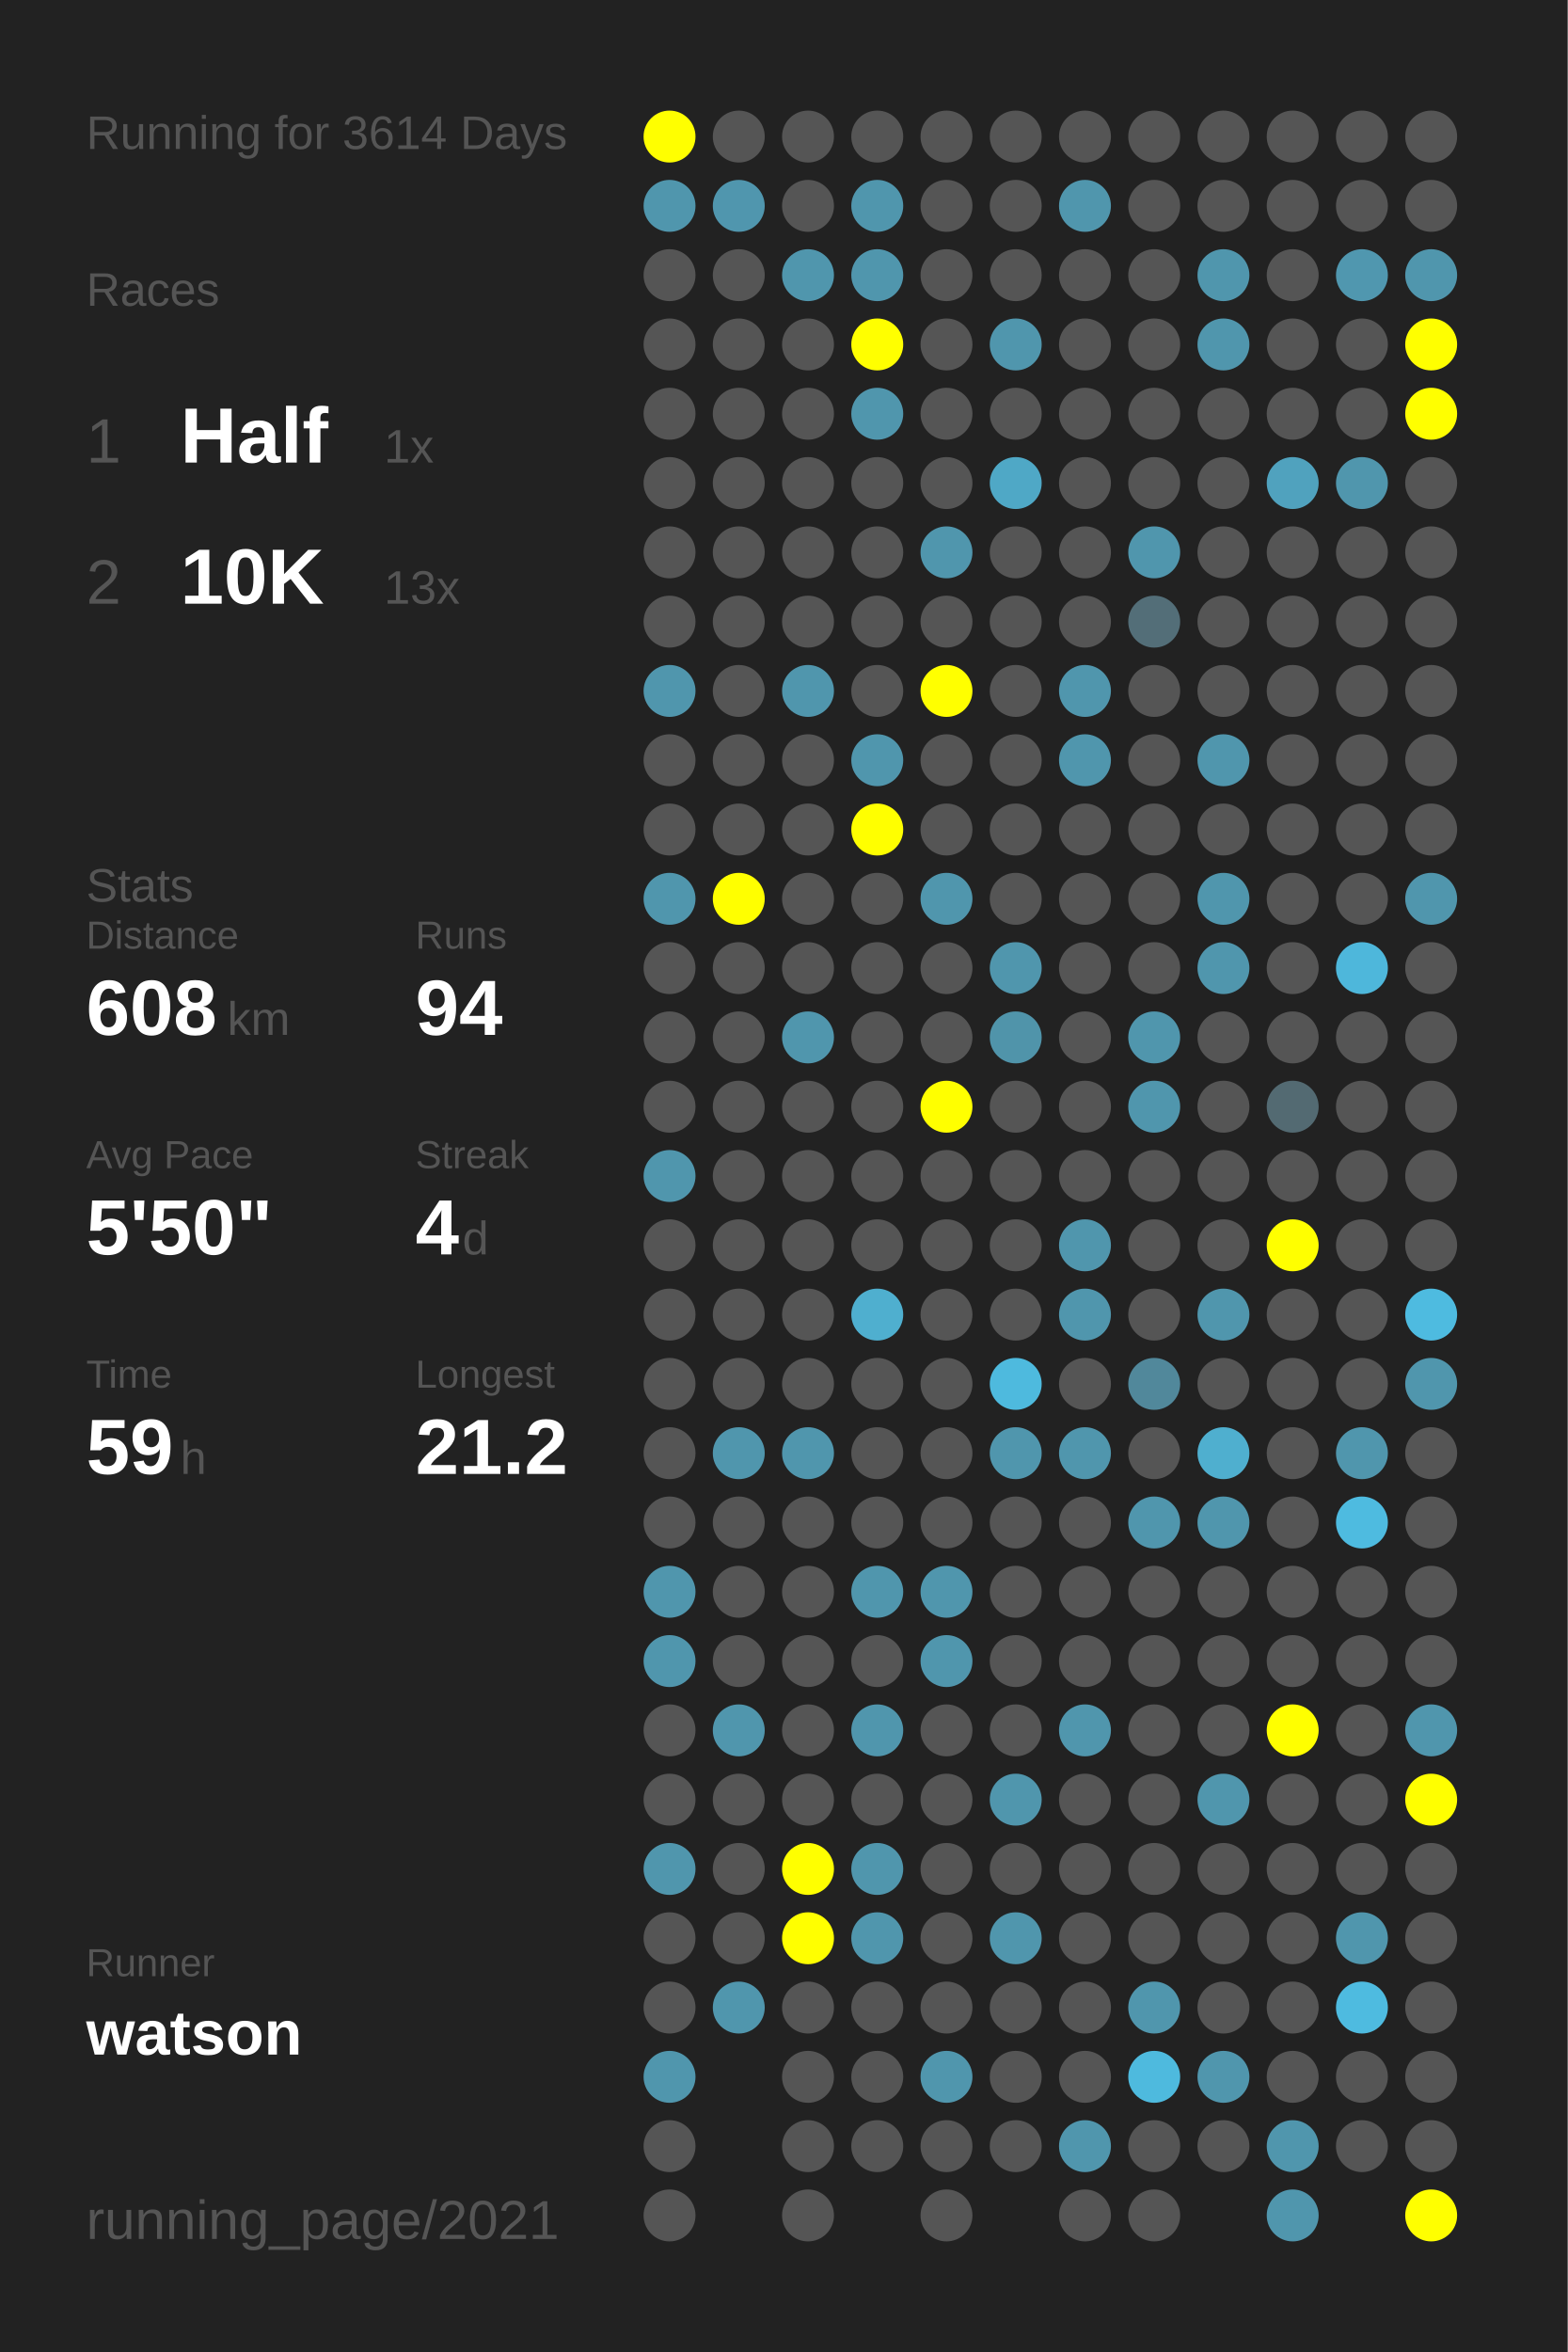
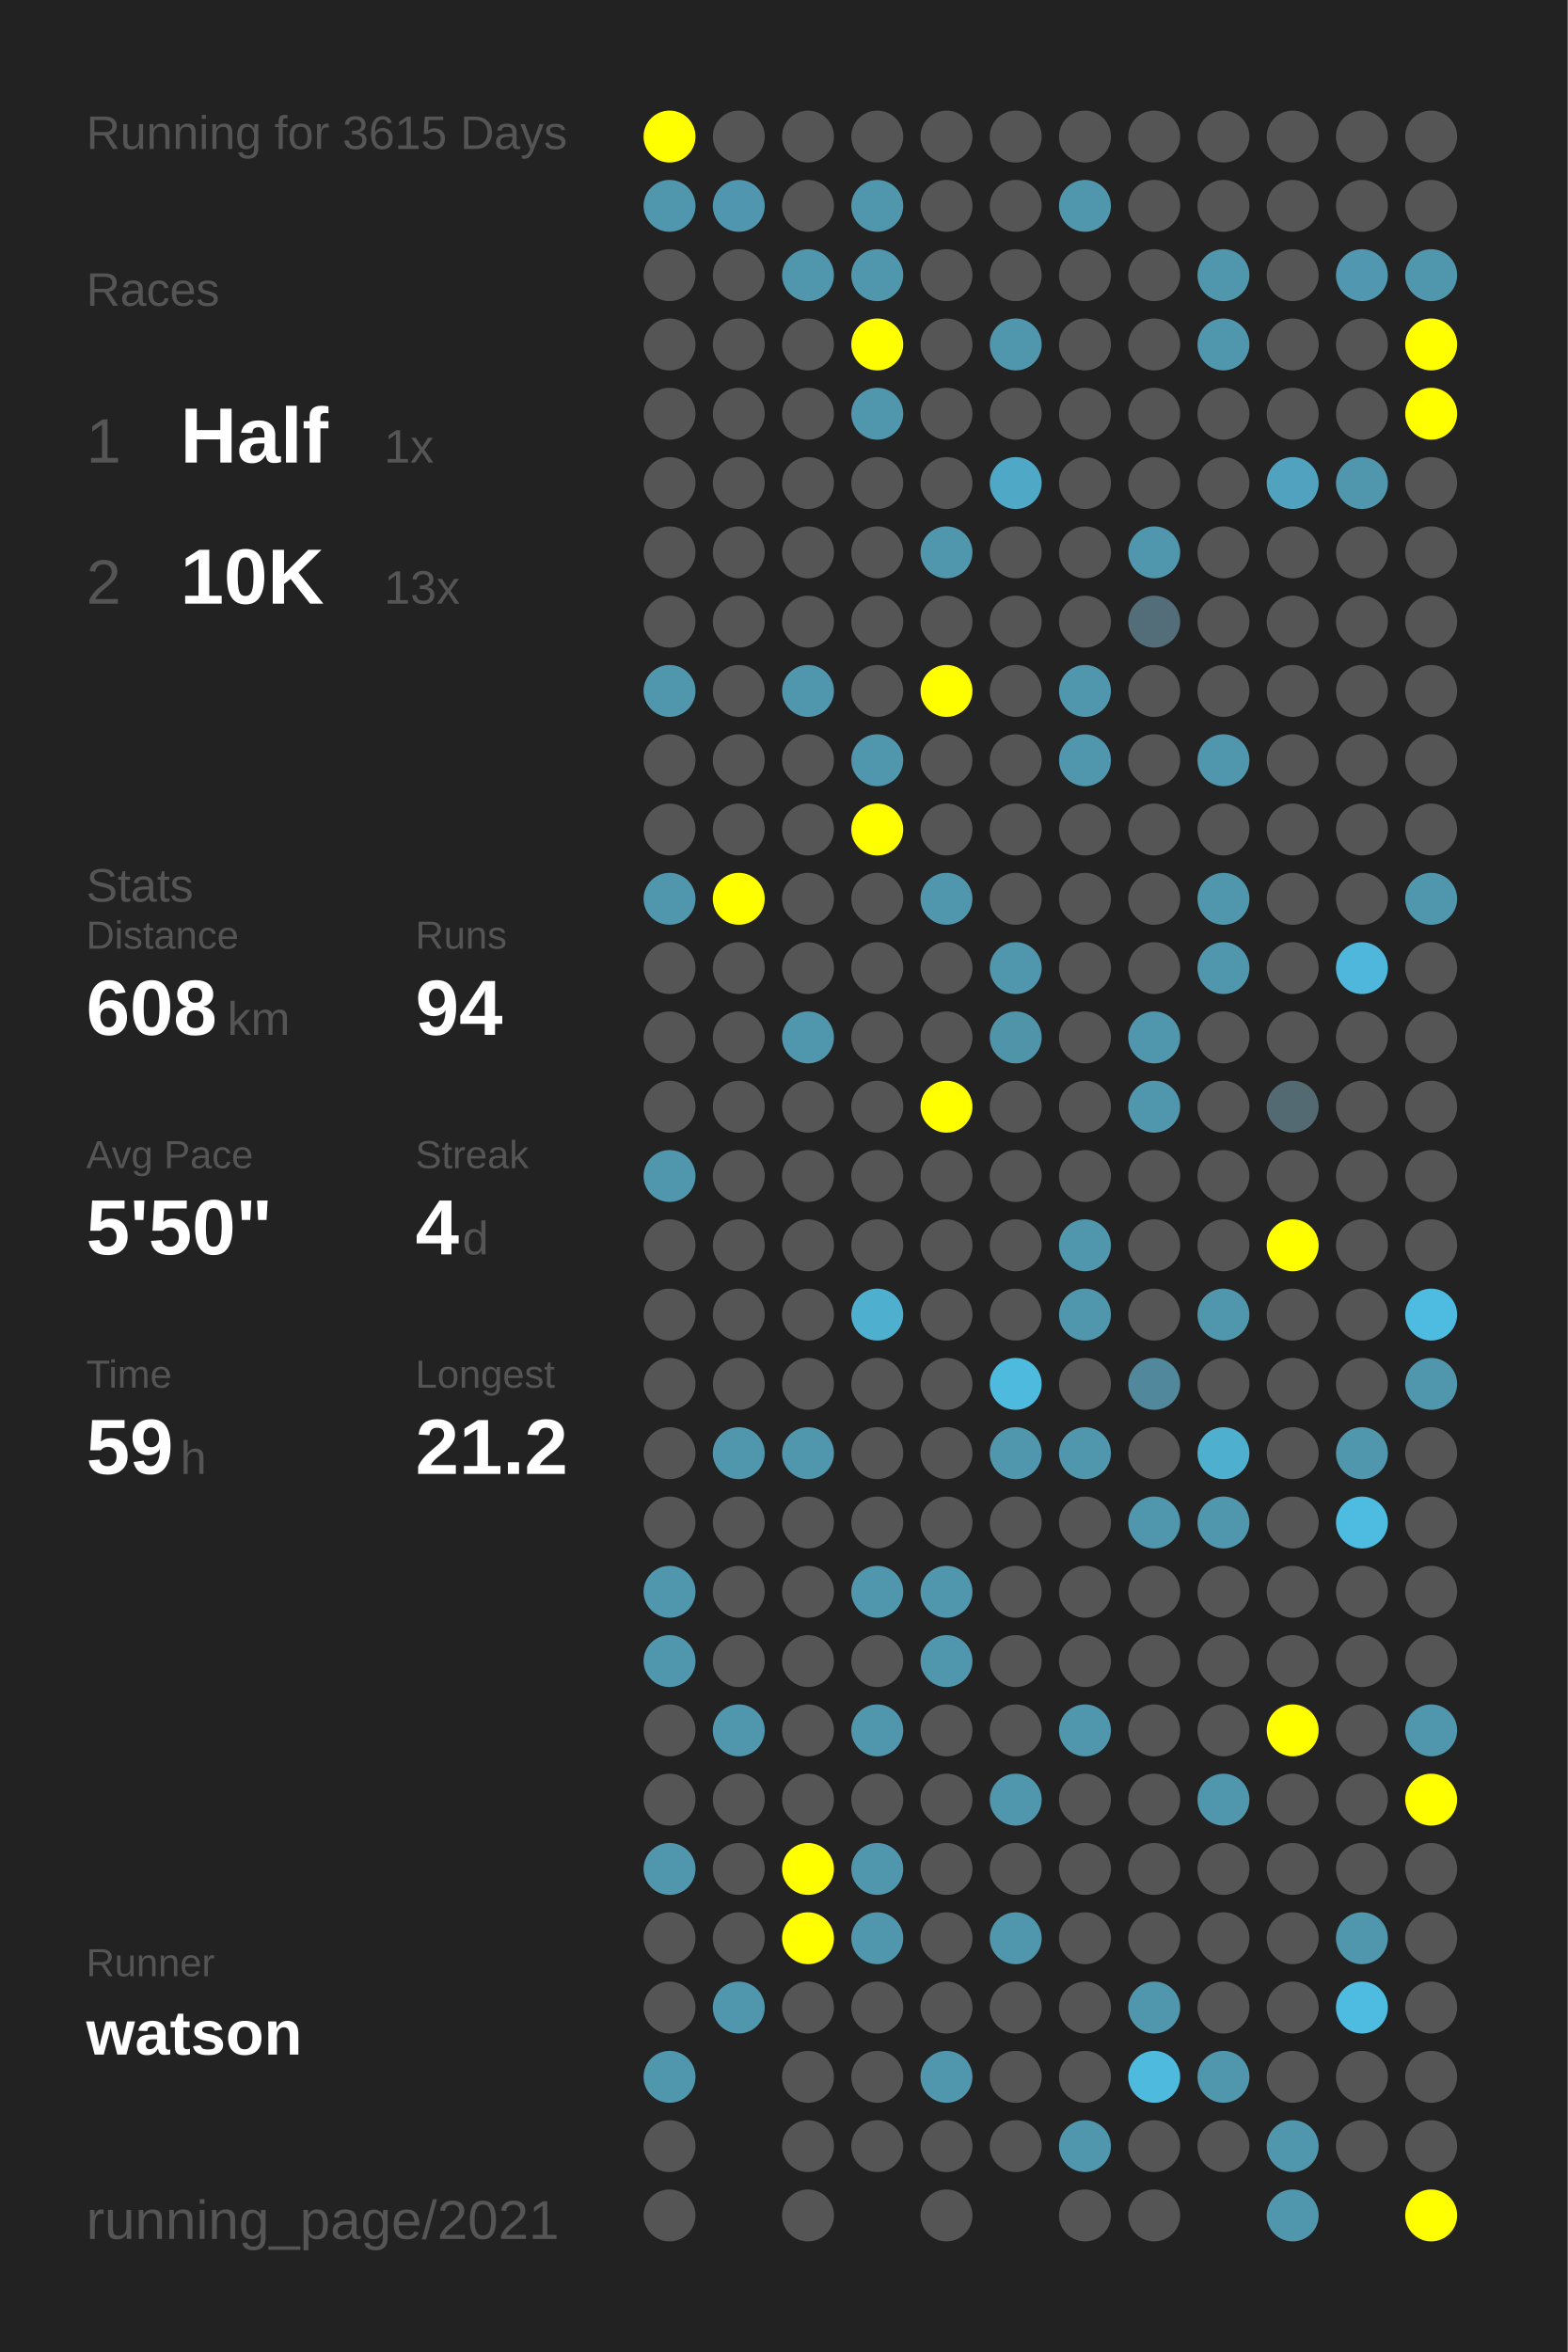
<svg xmlns="http://www.w3.org/2000/svg" baseProfile="full" height="300mm" version="1.1" viewBox="0,0,200,300" width="200mm">
  <defs />
  <rect fill="#222222" height="300" width="200" x="0" y="0" />
-   <text fill="#555555" style="font-size:6px; font-family:Arial;" x="11" y="19">Running for 3614 Days</text>
+   <text fill="#555555" style="font-size:6px; font-family:Arial;" x="11" y="19">Running for 3615 Days</text>
  <text fill="#555555" style="font-size:6px; font-family:Arial;" x="11" y="39">Races</text>
  <text fill="#555555" style="font-size:8px; font-family:Arial;" x="11" y="59">1</text>
  <text fill="#FFFFFF" style="font-size:10px; font-family:Arial; font-weight:bold;" x="23" y="59">Half</text>
  <text fill="#555555" style="font-size:6px; font-family:Arial;" x="49" y="59">1x</text>
  <text fill="#555555" style="font-size:8px; font-family:Arial;" x="11" y="77">2</text>
  <text fill="#FFFFFF" style="font-size:10px; font-family:Arial; font-weight:bold;" x="23" y="77">10K</text>
  <text fill="#555555" style="font-size:6px; font-family:Arial;" x="49" y="77">13x</text>
  <text fill="#555555" style="font-size:6px; font-family:Arial;" x="11" y="115">Stats</text>
  <text fill="#555555" style="font-size:5px; font-family:Arial;" x="11" y="121">Distance</text>
  <text fill="#FFFFFF" style="font-size:10px; font-family:Arial; font-weight:bold;" x="11" y="132">608</text>
  <text fill="#555555" style="font-size:6px; font-family:Arial;" x="29" y="132">km</text>
  <text fill="#555555" style="font-size:5px; font-family:Arial;" x="53" y="121">Runs</text>
  <text fill="#FFFFFF" style="font-size:10px; font-family:Arial; font-weight:bold;" x="53" y="132">94</text>
  <text fill="#555555" style="font-size:5px; font-family:Arial;" x="11" y="149">Avg Pace</text>
  <text fill="#FFFFFF" style="font-size:10px; font-family:Arial; font-weight:bold;" x="11" y="160">5'50"</text>
  <text fill="#555555" style="font-size:5px; font-family:Arial;" x="53" y="149">Streak</text>
  <text fill="#FFFFFF" style="font-size:10px; font-family:Arial; font-weight:bold;" x="53" y="160">4</text>
  <text fill="#555555" style="font-size:6px; font-family:Arial;" x="59" y="160">d</text>
  <text fill="#555555" style="font-size:5px; font-family:Arial;" x="11" y="177">Time</text>
  <text fill="#FFFFFF" style="font-size:10px; font-family:Arial; font-weight:bold;" x="11" y="188">59</text>
  <text fill="#555555" style="font-size:6px; font-family:Arial;" x="23" y="188">h</text>
  <text fill="#555555" style="font-size:5px; font-family:Arial;" x="53" y="177">Longest</text>
  <text fill="#FFFFFF" style="font-size:10px; font-family:Arial; font-weight:bold;" x="53" y="188">21.2</text>
  <text fill="#555555" style="font-size:5px; font-family:Arial;" x="11" y="252.065">Runner</text>
  <text fill="#FFFFFF" style="font-size:8px; font-family:Arial; font-weight:bold;" x="11" y="262.065">watson</text>
  <text fill="#555555" style="font-size:7px; font-family:Arial;" x="11" y="285.581">running_page/2021</text>
  <circle cx="85.417" cy="17.419" fill="#FFFF00" r="3.312" />
  <circle cx="85.417" cy="26.258" fill="#5096ad" r="3.312" />
  <circle cx="85.417" cy="35.097" fill="#555555" r="3.312" />
  <circle cx="85.417" cy="43.935" fill="#555555" r="3.312" />
  <circle cx="85.417" cy="52.774" fill="#555555" r="3.312" />
  <circle cx="85.417" cy="61.613" fill="#555555" r="3.312" />
  <circle cx="85.417" cy="70.452" fill="#555555" r="3.312" />
  <circle cx="85.417" cy="79.29" fill="#555555" r="3.312" />
  <circle cx="85.417" cy="88.129" fill="#5096ad" r="3.312" />
  <circle cx="85.417" cy="96.968" fill="#555555" r="3.312" />
  <circle cx="85.417" cy="105.806" fill="#555555" r="3.312" />
  <circle cx="85.417" cy="114.645" fill="#5096ad" r="3.312" />
  <circle cx="85.417" cy="123.484" fill="#555555" r="3.312" />
  <circle cx="85.417" cy="132.323" fill="#555555" r="3.312" />
  <circle cx="85.417" cy="141.161" fill="#555555" r="3.312" />
  <circle cx="85.417" cy="150" fill="#5096ad" r="3.312" />
  <circle cx="85.417" cy="158.839" fill="#555555" r="3.312" />
  <circle cx="85.417" cy="167.677" fill="#555555" r="3.312" />
  <circle cx="85.417" cy="176.516" fill="#555555" r="3.312" />
  <circle cx="85.417" cy="185.355" fill="#555555" r="3.312" />
  <circle cx="85.417" cy="194.194" fill="#555555" r="3.312" />
  <circle cx="85.417" cy="203.032" fill="#5096ad" r="3.312" />
  <circle cx="85.417" cy="211.871" fill="#5096ad" r="3.312" />
  <circle cx="85.417" cy="220.71" fill="#555555" r="3.312" />
  <circle cx="85.417" cy="229.548" fill="#555555" r="3.312" />
  <circle cx="85.417" cy="238.387" fill="#5096ad" r="3.312" />
  <circle cx="85.417" cy="247.226" fill="#555555" r="3.312" />
  <circle cx="85.417" cy="256.065" fill="#555555" r="3.312" />
  <circle cx="85.417" cy="264.903" fill="#5096ad" r="3.312" />
  <circle cx="85.417" cy="273.742" fill="#555555" r="3.312" />
  <circle cx="85.417" cy="282.581" fill="#555555" r="3.312" />
  <circle cx="94.25" cy="17.419" fill="#555555" r="3.312" />
  <circle cx="94.25" cy="26.258" fill="#5096ae" r="3.312" />
  <circle cx="94.25" cy="35.097" fill="#555555" r="3.312" />
  <circle cx="94.25" cy="43.935" fill="#555555" r="3.312" />
  <circle cx="94.25" cy="52.774" fill="#555555" r="3.312" />
  <circle cx="94.25" cy="61.613" fill="#555555" r="3.312" />
  <circle cx="94.25" cy="70.452" fill="#555555" r="3.312" />
  <circle cx="94.25" cy="79.29" fill="#555555" r="3.312" />
  <circle cx="94.25" cy="88.129" fill="#555555" r="3.312" />
  <circle cx="94.25" cy="96.968" fill="#555555" r="3.312" />
  <circle cx="94.25" cy="105.806" fill="#555555" r="3.312" />
  <circle cx="94.25" cy="114.645" fill="#FFFF00" r="3.312" />
  <circle cx="94.25" cy="123.484" fill="#555555" r="3.312" />
  <circle cx="94.25" cy="132.323" fill="#555555" r="3.312" />
  <circle cx="94.25" cy="141.161" fill="#555555" r="3.312" />
  <circle cx="94.25" cy="150" fill="#555555" r="3.312" />
  <circle cx="94.25" cy="158.839" fill="#555555" r="3.312" />
  <circle cx="94.25" cy="167.677" fill="#555555" r="3.312" />
  <circle cx="94.25" cy="176.516" fill="#555555" r="3.312" />
  <circle cx="94.25" cy="185.355" fill="#5096ad" r="3.312" />
  <circle cx="94.25" cy="194.194" fill="#555555" r="3.312" />
  <circle cx="94.25" cy="203.032" fill="#555555" r="3.312" />
  <circle cx="94.25" cy="211.871" fill="#555555" r="3.312" />
  <circle cx="94.25" cy="220.71" fill="#5096ad" r="3.312" />
  <circle cx="94.25" cy="229.548" fill="#555555" r="3.312" />
  <circle cx="94.25" cy="238.387" fill="#555555" r="3.312" />
  <circle cx="94.25" cy="247.226" fill="#555555" r="3.312" />
  <circle cx="94.25" cy="256.065" fill="#5096ad" r="3.312" />
  <circle cx="103.083" cy="17.419" fill="#555555" r="3.312" />
  <circle cx="103.083" cy="26.258" fill="#555555" r="3.312" />
  <circle cx="103.083" cy="35.097" fill="#5096ad" r="3.312" />
  <circle cx="103.083" cy="43.935" fill="#555555" r="3.312" />
  <circle cx="103.083" cy="52.774" fill="#555555" r="3.312" />
  <circle cx="103.083" cy="61.613" fill="#555555" r="3.312" />
  <circle cx="103.083" cy="70.452" fill="#555555" r="3.312" />
  <circle cx="103.083" cy="79.29" fill="#555555" r="3.312" />
  <circle cx="103.083" cy="88.129" fill="#5096ad" r="3.312" />
  <circle cx="103.083" cy="96.968" fill="#555555" r="3.312" />
  <circle cx="103.083" cy="105.806" fill="#555555" r="3.312" />
  <circle cx="103.083" cy="114.645" fill="#555555" r="3.312" />
  <circle cx="103.083" cy="123.484" fill="#555555" r="3.312" />
  <circle cx="103.083" cy="132.323" fill="#5096ad" r="3.312" />
  <circle cx="103.083" cy="141.161" fill="#555555" r="3.312" />
  <circle cx="103.083" cy="150" fill="#555555" r="3.312" />
  <circle cx="103.083" cy="158.839" fill="#555555" r="3.312" />
  <circle cx="103.083" cy="167.677" fill="#555555" r="3.312" />
  <circle cx="103.083" cy="176.516" fill="#555555" r="3.312" />
  <circle cx="103.083" cy="185.355" fill="#5096ad" r="3.312" />
  <circle cx="103.083" cy="194.194" fill="#555555" r="3.312" />
  <circle cx="103.083" cy="203.032" fill="#555555" r="3.312" />
  <circle cx="103.083" cy="211.871" fill="#555555" r="3.312" />
  <circle cx="103.083" cy="220.71" fill="#555555" r="3.312" />
  <circle cx="103.083" cy="229.548" fill="#555555" r="3.312" />
  <circle cx="103.083" cy="238.387" fill="#FFFF00" r="3.312" />
  <circle cx="103.083" cy="247.226" fill="#FFFF00" r="3.312" />
  <circle cx="103.083" cy="256.065" fill="#555555" r="3.312" />
  <circle cx="103.083" cy="264.903" fill="#555555" r="3.312" />
  <circle cx="103.083" cy="273.742" fill="#555555" r="3.312" />
  <circle cx="103.083" cy="282.581" fill="#555555" r="3.312" />
  <circle cx="111.917" cy="17.419" fill="#555555" r="3.312" />
  <circle cx="111.917" cy="26.258" fill="#5096ad" r="3.312" />
  <circle cx="111.917" cy="35.097" fill="#5096ad" r="3.312" />
  <circle cx="111.917" cy="43.935" fill="#FFFF00" r="3.312" />
  <circle cx="111.917" cy="52.774" fill="#5096ad" r="3.312" />
  <circle cx="111.917" cy="61.613" fill="#555555" r="3.312" />
  <circle cx="111.917" cy="70.452" fill="#555555" r="3.312" />
  <circle cx="111.917" cy="79.29" fill="#555555" r="3.312" />
  <circle cx="111.917" cy="88.129" fill="#555555" r="3.312" />
  <circle cx="111.917" cy="96.968" fill="#5096ad" r="3.312" />
  <circle cx="111.917" cy="105.806" fill="#FFFF00" r="3.312" />
  <circle cx="111.917" cy="114.645" fill="#555555" r="3.312" />
  <circle cx="111.917" cy="123.484" fill="#555555" r="3.312" />
  <circle cx="111.917" cy="132.323" fill="#555555" r="3.312" />
  <circle cx="111.917" cy="141.161" fill="#555555" r="3.312" />
  <circle cx="111.917" cy="150" fill="#555555" r="3.312" />
  <circle cx="111.917" cy="158.839" fill="#555555" r="3.312" />
  <circle cx="111.917" cy="167.677" fill="#4fafcf" r="3.312" />
  <circle cx="111.917" cy="176.516" fill="#555555" r="3.312" />
  <circle cx="111.917" cy="185.355" fill="#555555" r="3.312" />
  <circle cx="111.917" cy="194.194" fill="#555555" r="3.312" />
  <circle cx="111.917" cy="203.032" fill="#5096ad" r="3.312" />
  <circle cx="111.917" cy="211.871" fill="#555555" r="3.312" />
  <circle cx="111.917" cy="220.71" fill="#5096ad" r="3.312" />
  <circle cx="111.917" cy="229.548" fill="#555555" r="3.312" />
  <circle cx="111.917" cy="238.387" fill="#5096ad" r="3.312" />
  <circle cx="111.917" cy="247.226" fill="#5096ad" r="3.312" />
  <circle cx="111.917" cy="256.065" fill="#555555" r="3.312" />
  <circle cx="111.917" cy="264.903" fill="#555555" r="3.312" />
  <circle cx="111.917" cy="273.742" fill="#555555" r="3.312" />
  <circle cx="120.75" cy="17.419" fill="#555555" r="3.312" />
  <circle cx="120.75" cy="26.258" fill="#555555" r="3.312" />
  <circle cx="120.75" cy="35.097" fill="#555555" r="3.312" />
  <circle cx="120.75" cy="43.935" fill="#555555" r="3.312" />
  <circle cx="120.75" cy="52.774" fill="#555555" r="3.312" />
  <circle cx="120.75" cy="61.613" fill="#555555" r="3.312" />
  <circle cx="120.75" cy="70.452" fill="#5096ad" r="3.312" />
  <circle cx="120.75" cy="79.29" fill="#555555" r="3.312" />
  <circle cx="120.75" cy="88.129" fill="#FFFF00" r="3.312" />
  <circle cx="120.75" cy="96.968" fill="#555555" r="3.312" />
  <circle cx="120.75" cy="105.806" fill="#555555" r="3.312" />
  <circle cx="120.75" cy="114.645" fill="#5096ad" r="3.312" />
  <circle cx="120.75" cy="123.484" fill="#555555" r="3.312" />
  <circle cx="120.75" cy="132.323" fill="#555555" r="3.312" />
  <circle cx="120.75" cy="141.161" fill="#FFFF00" r="3.312" />
  <circle cx="120.75" cy="150" fill="#555555" r="3.312" />
  <circle cx="120.75" cy="158.839" fill="#555555" r="3.312" />
  <circle cx="120.75" cy="167.677" fill="#555555" r="3.312" />
  <circle cx="120.75" cy="176.516" fill="#555555" r="3.312" />
  <circle cx="120.75" cy="185.355" fill="#555555" r="3.312" />
  <circle cx="120.75" cy="194.194" fill="#555555" r="3.312" />
  <circle cx="120.75" cy="203.032" fill="#5096ad" r="3.312" />
  <circle cx="120.75" cy="211.871" fill="#5096ad" r="3.312" />
  <circle cx="120.75" cy="220.71" fill="#555555" r="3.312" />
  <circle cx="120.75" cy="229.548" fill="#555555" r="3.312" />
  <circle cx="120.75" cy="238.387" fill="#555555" r="3.312" />
  <circle cx="120.75" cy="247.226" fill="#555555" r="3.312" />
  <circle cx="120.75" cy="256.065" fill="#555555" r="3.312" />
  <circle cx="120.75" cy="264.903" fill="#5096ad" r="3.312" />
  <circle cx="120.75" cy="273.742" fill="#555555" r="3.312" />
  <circle cx="120.75" cy="282.581" fill="#555555" r="3.312" />
  <circle cx="129.583" cy="17.419" fill="#555555" r="3.312" />
  <circle cx="129.583" cy="26.258" fill="#555555" r="3.312" />
  <circle cx="129.583" cy="35.097" fill="#555555" r="3.312" />
  <circle cx="129.583" cy="43.935" fill="#5096ad" r="3.312" />
  <circle cx="129.583" cy="52.774" fill="#555555" r="3.312" />
  <circle cx="129.583" cy="61.613" fill="#4fa8c6" r="3.312" />
  <circle cx="129.583" cy="70.452" fill="#555555" r="3.312" />
  <circle cx="129.583" cy="79.29" fill="#555555" r="3.312" />
  <circle cx="129.583" cy="88.129" fill="#555555" r="3.312" />
  <circle cx="129.583" cy="96.968" fill="#555555" r="3.312" />
  <circle cx="129.583" cy="105.806" fill="#555555" r="3.312" />
  <circle cx="129.583" cy="114.645" fill="#555555" r="3.312" />
  <circle cx="129.583" cy="123.484" fill="#5096ad" r="3.312" />
  <circle cx="129.583" cy="132.323" fill="#5094aa" r="3.312" />
  <circle cx="129.583" cy="141.161" fill="#555555" r="3.312" />
  <circle cx="129.583" cy="150" fill="#555555" r="3.312" />
  <circle cx="129.583" cy="158.839" fill="#555555" r="3.312" />
  <circle cx="129.583" cy="167.677" fill="#555555" r="3.312" />
  <circle cx="129.583" cy="176.516" fill="#4ebade" r="3.312" />
  <circle cx="129.583" cy="185.355" fill="#5096ad" r="3.312" />
  <circle cx="129.583" cy="194.194" fill="#555555" r="3.312" />
  <circle cx="129.583" cy="203.032" fill="#555555" r="3.312" />
  <circle cx="129.583" cy="211.871" fill="#555555" r="3.312" />
  <circle cx="129.583" cy="220.71" fill="#555555" r="3.312" />
  <circle cx="129.583" cy="229.548" fill="#5096ad" r="3.312" />
  <circle cx="129.583" cy="238.387" fill="#555555" r="3.312" />
  <circle cx="129.583" cy="247.226" fill="#5096ad" r="3.312" />
  <circle cx="129.583" cy="256.065" fill="#555555" r="3.312" />
  <circle cx="129.583" cy="264.903" fill="#555555" r="3.312" />
  <circle cx="129.583" cy="273.742" fill="#555555" r="3.312" />
  <circle cx="138.417" cy="17.419" fill="#555555" r="3.312" />
  <circle cx="138.417" cy="26.258" fill="#5096ad" r="3.312" />
  <circle cx="138.417" cy="35.097" fill="#555555" r="3.312" />
  <circle cx="138.417" cy="43.935" fill="#555555" r="3.312" />
  <circle cx="138.417" cy="52.774" fill="#555555" r="3.312" />
  <circle cx="138.417" cy="61.613" fill="#555555" r="3.312" />
  <circle cx="138.417" cy="70.452" fill="#555555" r="3.312" />
  <circle cx="138.417" cy="79.29" fill="#555555" r="3.312" />
  <circle cx="138.417" cy="88.129" fill="#5096ad" r="3.312" />
  <circle cx="138.417" cy="96.968" fill="#5096ad" r="3.312" />
  <circle cx="138.417" cy="105.806" fill="#555555" r="3.312" />
  <circle cx="138.417" cy="114.645" fill="#555555" r="3.312" />
  <circle cx="138.417" cy="123.484" fill="#555555" r="3.312" />
  <circle cx="138.417" cy="132.323" fill="#555555" r="3.312" />
  <circle cx="138.417" cy="141.161" fill="#555555" r="3.312" />
  <circle cx="138.417" cy="150" fill="#555555" r="3.312" />
  <circle cx="138.417" cy="158.839" fill="#5096ad" r="3.312" />
  <circle cx="138.417" cy="167.677" fill="#5096ad" r="3.312" />
  <circle cx="138.417" cy="176.516" fill="#555555" r="3.312" />
  <circle cx="138.417" cy="185.355" fill="#5096ad" r="3.312" />
  <circle cx="138.417" cy="194.194" fill="#555555" r="3.312" />
  <circle cx="138.417" cy="203.032" fill="#555555" r="3.312" />
  <circle cx="138.417" cy="211.871" fill="#555555" r="3.312" />
  <circle cx="138.417" cy="220.71" fill="#5096ad" r="3.312" />
  <circle cx="138.417" cy="229.548" fill="#555555" r="3.312" />
  <circle cx="138.417" cy="238.387" fill="#555555" r="3.312" />
  <circle cx="138.417" cy="247.226" fill="#555555" r="3.312" />
  <circle cx="138.417" cy="256.065" fill="#555555" r="3.312" />
  <circle cx="138.417" cy="264.903" fill="#555555" r="3.312" />
  <circle cx="138.417" cy="273.742" fill="#5096ad" r="3.312" />
  <circle cx="138.417" cy="282.581" fill="#555555" r="3.312" />
  <circle cx="147.25" cy="17.419" fill="#555555" r="3.312" />
  <circle cx="147.25" cy="26.258" fill="#555555" r="3.312" />
  <circle cx="147.25" cy="35.097" fill="#555555" r="3.312" />
  <circle cx="147.25" cy="43.935" fill="#555555" r="3.312" />
  <circle cx="147.25" cy="52.774" fill="#555555" r="3.312" />
  <circle cx="147.25" cy="61.613" fill="#555555" r="3.312" />
  <circle cx="147.25" cy="70.452" fill="#5096ad" r="3.312" />
  <circle cx="147.25" cy="79.29" fill="#536e78" r="3.312" />
  <circle cx="147.25" cy="88.129" fill="#555555" r="3.312" />
  <circle cx="147.25" cy="96.968" fill="#555555" r="3.312" />
  <circle cx="147.25" cy="105.806" fill="#555555" r="3.312" />
  <circle cx="147.25" cy="114.645" fill="#555555" r="3.312" />
  <circle cx="147.25" cy="123.484" fill="#555555" r="3.312" />
  <circle cx="147.25" cy="132.323" fill="#5096ad" r="3.312" />
  <circle cx="147.25" cy="141.161" fill="#5096ad" r="3.312" />
  <circle cx="147.25" cy="150" fill="#555555" r="3.312" />
  <circle cx="147.25" cy="158.839" fill="#555555" r="3.312" />
  <circle cx="147.25" cy="167.677" fill="#555555" r="3.312" />
  <circle cx="147.25" cy="176.516" fill="#51889b" r="3.312" />
  <circle cx="147.25" cy="185.355" fill="#555555" r="3.312" />
  <circle cx="147.25" cy="194.194" fill="#5096ad" r="3.312" />
  <circle cx="147.25" cy="203.032" fill="#555555" r="3.312" />
  <circle cx="147.25" cy="211.871" fill="#555555" r="3.312" />
  <circle cx="147.25" cy="220.71" fill="#555555" r="3.312" />
  <circle cx="147.25" cy="229.548" fill="#555555" r="3.312" />
  <circle cx="147.25" cy="238.387" fill="#555555" r="3.312" />
  <circle cx="147.25" cy="247.226" fill="#555555" r="3.312" />
  <circle cx="147.25" cy="256.065" fill="#5096ad" r="3.312" />
  <circle cx="147.25" cy="264.903" fill="#4ebade" r="3.312" />
  <circle cx="147.25" cy="273.742" fill="#555555" r="3.312" />
  <circle cx="147.25" cy="282.581" fill="#555555" r="3.312" />
  <circle cx="156.083" cy="17.419" fill="#555555" r="3.312" />
  <circle cx="156.083" cy="26.258" fill="#555555" r="3.312" />
  <circle cx="156.083" cy="35.097" fill="#5096ad" r="3.312" />
  <circle cx="156.083" cy="43.935" fill="#5096ad" r="3.312" />
  <circle cx="156.083" cy="52.774" fill="#555555" r="3.312" />
  <circle cx="156.083" cy="61.613" fill="#555555" r="3.312" />
  <circle cx="156.083" cy="70.452" fill="#555555" r="3.312" />
  <circle cx="156.083" cy="79.29" fill="#555555" r="3.312" />
  <circle cx="156.083" cy="88.129" fill="#555555" r="3.312" />
  <circle cx="156.083" cy="96.968" fill="#5096ad" r="3.312" />
  <circle cx="156.083" cy="105.806" fill="#555555" r="3.312" />
  <circle cx="156.083" cy="114.645" fill="#5096ad" r="3.312" />
  <circle cx="156.083" cy="123.484" fill="#5096ad" r="3.312" />
  <circle cx="156.083" cy="132.323" fill="#555555" r="3.312" />
  <circle cx="156.083" cy="141.161" fill="#555555" r="3.312" />
  <circle cx="156.083" cy="150" fill="#555555" r="3.312" />
  <circle cx="156.083" cy="158.839" fill="#555555" r="3.312" />
  <circle cx="156.083" cy="167.677" fill="#5096ad" r="3.312" />
  <circle cx="156.083" cy="176.516" fill="#555555" r="3.312" />
  <circle cx="156.083" cy="185.355" fill="#4fafcf" r="3.312" />
  <circle cx="156.083" cy="194.194" fill="#5096ad" r="3.312" />
  <circle cx="156.083" cy="203.032" fill="#555555" r="3.312" />
  <circle cx="156.083" cy="211.871" fill="#555555" r="3.312" />
  <circle cx="156.083" cy="220.71" fill="#555555" r="3.312" />
  <circle cx="156.083" cy="229.548" fill="#5096ad" r="3.312" />
  <circle cx="156.083" cy="238.387" fill="#555555" r="3.312" />
  <circle cx="156.083" cy="247.226" fill="#555555" r="3.312" />
  <circle cx="156.083" cy="256.065" fill="#555555" r="3.312" />
  <circle cx="156.083" cy="264.903" fill="#5096ad" r="3.312" />
  <circle cx="156.083" cy="273.742" fill="#555555" r="3.312" />
  <circle cx="164.917" cy="17.419" fill="#555555" r="3.312" />
  <circle cx="164.917" cy="26.258" fill="#555555" r="3.312" />
  <circle cx="164.917" cy="35.097" fill="#555555" r="3.312" />
  <circle cx="164.917" cy="43.935" fill="#555555" r="3.312" />
  <circle cx="164.917" cy="52.774" fill="#555555" r="3.312" />
  <circle cx="164.917" cy="61.613" fill="#50a2be" r="3.312" />
  <circle cx="164.917" cy="70.452" fill="#555555" r="3.312" />
  <circle cx="164.917" cy="79.29" fill="#555555" r="3.312" />
  <circle cx="164.917" cy="88.129" fill="#555555" r="3.312" />
  <circle cx="164.917" cy="96.968" fill="#555555" r="3.312" />
  <circle cx="164.917" cy="105.806" fill="#555555" r="3.312" />
  <circle cx="164.917" cy="114.645" fill="#555555" r="3.312" />
  <circle cx="164.917" cy="123.484" fill="#555555" r="3.312" />
  <circle cx="164.917" cy="132.323" fill="#555555" r="3.312" />
  <circle cx="164.917" cy="141.161" fill="#536a72" r="3.312" />
  <circle cx="164.917" cy="150" fill="#555555" r="3.312" />
  <circle cx="164.917" cy="158.839" fill="#FFFF00" r="3.312" />
  <circle cx="164.917" cy="167.677" fill="#555555" r="3.312" />
  <circle cx="164.917" cy="176.516" fill="#555555" r="3.312" />
  <circle cx="164.917" cy="185.355" fill="#555555" r="3.312" />
  <circle cx="164.917" cy="194.194" fill="#555555" r="3.312" />
  <circle cx="164.917" cy="203.032" fill="#555555" r="3.312" />
  <circle cx="164.917" cy="211.871" fill="#555555" r="3.312" />
  <circle cx="164.917" cy="220.71" fill="#FFFF00" r="3.312" />
  <circle cx="164.917" cy="229.548" fill="#555555" r="3.312" />
  <circle cx="164.917" cy="238.387" fill="#555555" r="3.312" />
  <circle cx="164.917" cy="247.226" fill="#555555" r="3.312" />
  <circle cx="164.917" cy="256.065" fill="#555555" r="3.312" />
  <circle cx="164.917" cy="264.903" fill="#555555" r="3.312" />
  <circle cx="164.917" cy="273.742" fill="#5096ad" r="3.312" />
  <circle cx="164.917" cy="282.581" fill="#5096ad" r="3.312" />
  <circle cx="173.75" cy="17.419" fill="#555555" r="3.312" />
  <circle cx="173.75" cy="26.258" fill="#555555" r="3.312" />
  <circle cx="173.75" cy="35.097" fill="#5097af" r="3.312" />
  <circle cx="173.75" cy="43.935" fill="#555555" r="3.312" />
  <circle cx="173.75" cy="52.774" fill="#555555" r="3.312" />
  <circle cx="173.75" cy="61.613" fill="#5096ad" r="3.312" />
  <circle cx="173.75" cy="70.452" fill="#555555" r="3.312" />
  <circle cx="173.75" cy="79.29" fill="#555555" r="3.312" />
  <circle cx="173.75" cy="88.129" fill="#555555" r="3.312" />
  <circle cx="173.75" cy="96.968" fill="#555555" r="3.312" />
  <circle cx="173.75" cy="105.806" fill="#555555" r="3.312" />
  <circle cx="173.75" cy="114.645" fill="#555555" r="3.312" />
  <circle cx="173.75" cy="123.484" fill="#4eb7db" r="3.312" />
  <circle cx="173.75" cy="132.323" fill="#555555" r="3.312" />
  <circle cx="173.75" cy="141.161" fill="#555555" r="3.312" />
  <circle cx="173.75" cy="150" fill="#555555" r="3.312" />
  <circle cx="173.75" cy="158.839" fill="#555555" r="3.312" />
  <circle cx="173.75" cy="167.677" fill="#555555" r="3.312" />
  <circle cx="173.75" cy="176.516" fill="#555555" r="3.312" />
  <circle cx="173.75" cy="185.355" fill="#5096ad" r="3.312" />
  <circle cx="173.75" cy="194.194" fill="#4ebbe0" r="3.312" />
  <circle cx="173.75" cy="203.032" fill="#555555" r="3.312" />
  <circle cx="173.75" cy="211.871" fill="#555555" r="3.312" />
  <circle cx="173.75" cy="220.71" fill="#555555" r="3.312" />
  <circle cx="173.75" cy="229.548" fill="#555555" r="3.312" />
  <circle cx="173.75" cy="238.387" fill="#555555" r="3.312" />
  <circle cx="173.75" cy="247.226" fill="#5096ad" r="3.312" />
  <circle cx="173.75" cy="256.065" fill="#4ebbe0" r="3.312" />
  <circle cx="173.75" cy="264.903" fill="#555555" r="3.312" />
  <circle cx="173.75" cy="273.742" fill="#555555" r="3.312" />
  <circle cx="182.583" cy="17.419" fill="#555555" r="3.312" />
  <circle cx="182.583" cy="26.258" fill="#555555" r="3.312" />
  <circle cx="182.583" cy="35.097" fill="#5096ad" r="3.312" />
  <circle cx="182.583" cy="43.935" fill="#FFFF00" r="3.312" />
  <circle cx="182.583" cy="52.774" fill="#FFFF00" r="3.312" />
  <circle cx="182.583" cy="61.613" fill="#555555" r="3.312" />
  <circle cx="182.583" cy="70.452" fill="#555555" r="3.312" />
  <circle cx="182.583" cy="79.29" fill="#555555" r="3.312" />
  <circle cx="182.583" cy="88.129" fill="#555555" r="3.312" />
  <circle cx="182.583" cy="96.968" fill="#555555" r="3.312" />
  <circle cx="182.583" cy="105.806" fill="#555555" r="3.312" />
  <circle cx="182.583" cy="114.645" fill="#5096ad" r="3.312" />
  <circle cx="182.583" cy="123.484" fill="#555555" r="3.312" />
  <circle cx="182.583" cy="132.323" fill="#555555" r="3.312" />
  <circle cx="182.583" cy="141.161" fill="#555555" r="3.312" />
  <circle cx="182.583" cy="150" fill="#555555" r="3.312" />
  <circle cx="182.583" cy="158.839" fill="#555555" r="3.312" />
  <circle cx="182.583" cy="167.677" fill="#4ebbe0" r="3.312" />
  <circle cx="182.583" cy="176.516" fill="#5096ad" r="3.312" />
  <circle cx="182.583" cy="185.355" fill="#555555" r="3.312" />
  <circle cx="182.583" cy="194.194" fill="#555555" r="3.312" />
  <circle cx="182.583" cy="203.032" fill="#555555" r="3.312" />
  <circle cx="182.583" cy="211.871" fill="#555555" r="3.312" />
  <circle cx="182.583" cy="220.71" fill="#5096ad" r="3.312" />
  <circle cx="182.583" cy="229.548" fill="#FFFF00" r="3.312" />
  <circle cx="182.583" cy="238.387" fill="#555555" r="3.312" />
  <circle cx="182.583" cy="247.226" fill="#555555" r="3.312" />
  <circle cx="182.583" cy="256.065" fill="#555555" r="3.312" />
  <circle cx="182.583" cy="264.903" fill="#555555" r="3.312" />
  <circle cx="182.583" cy="273.742" fill="#555555" r="3.312" />
  <circle cx="182.583" cy="282.581" fill="#FFFF00" r="3.312" />
</svg>
